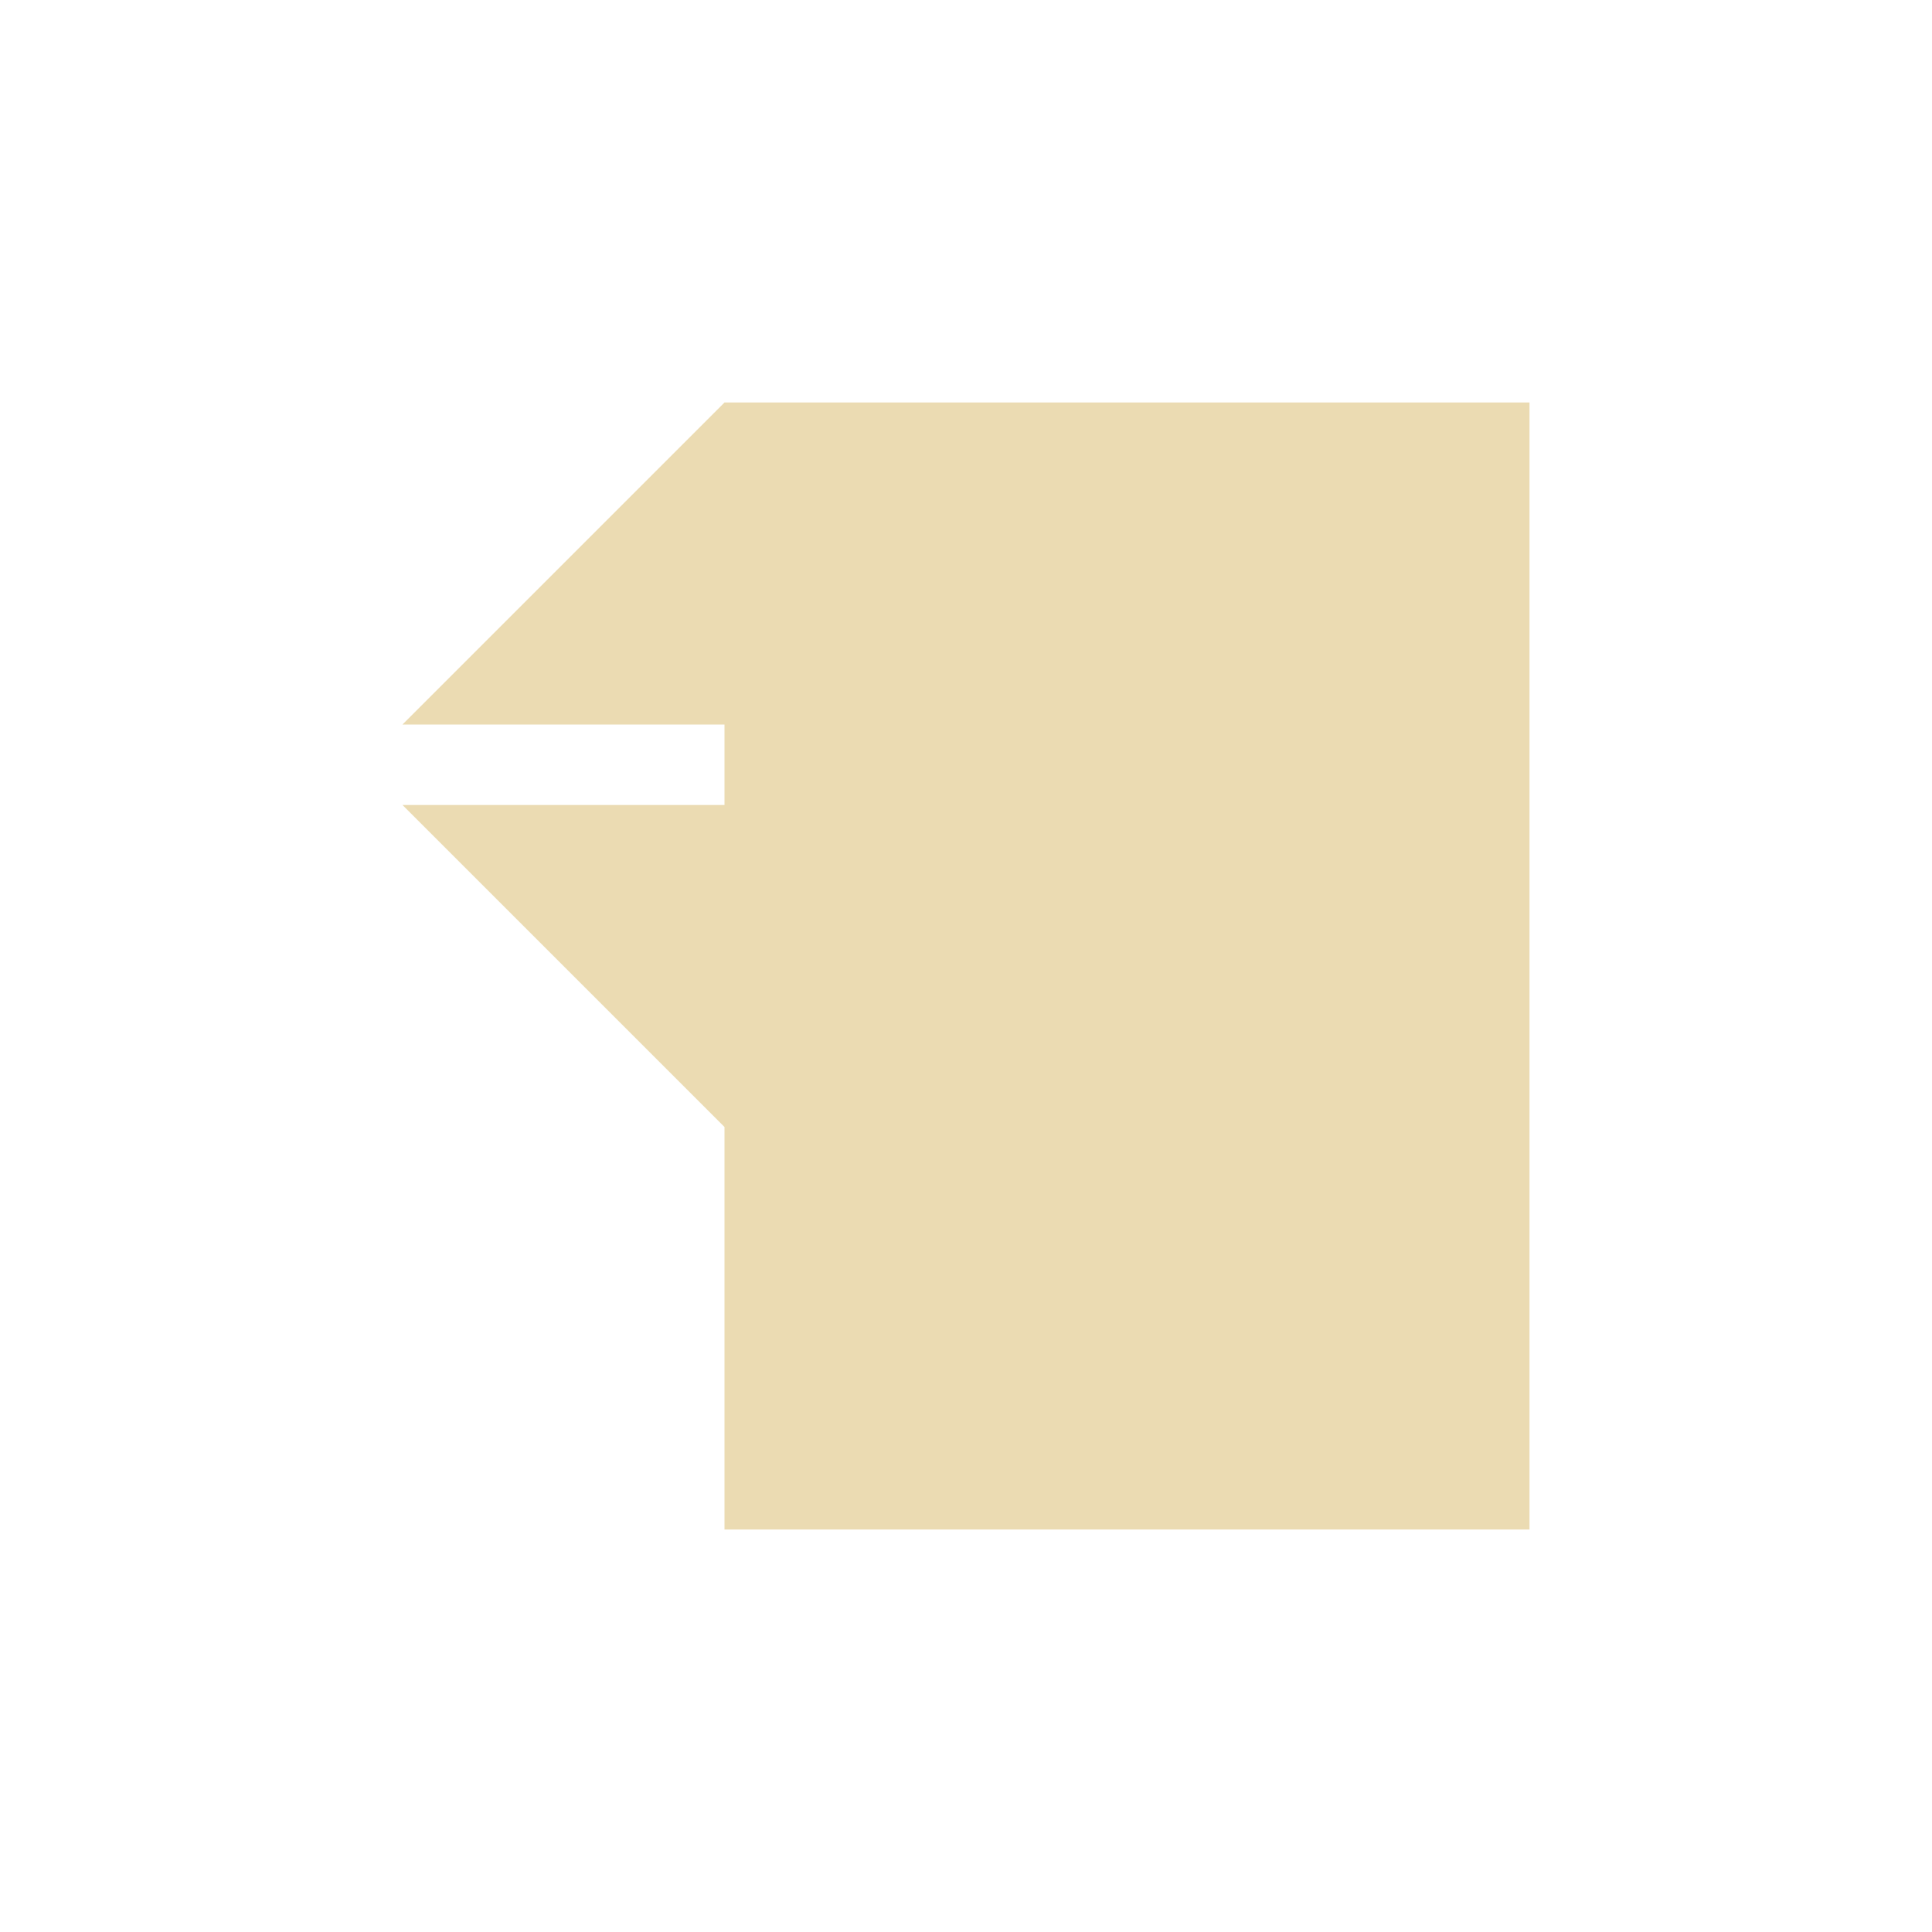
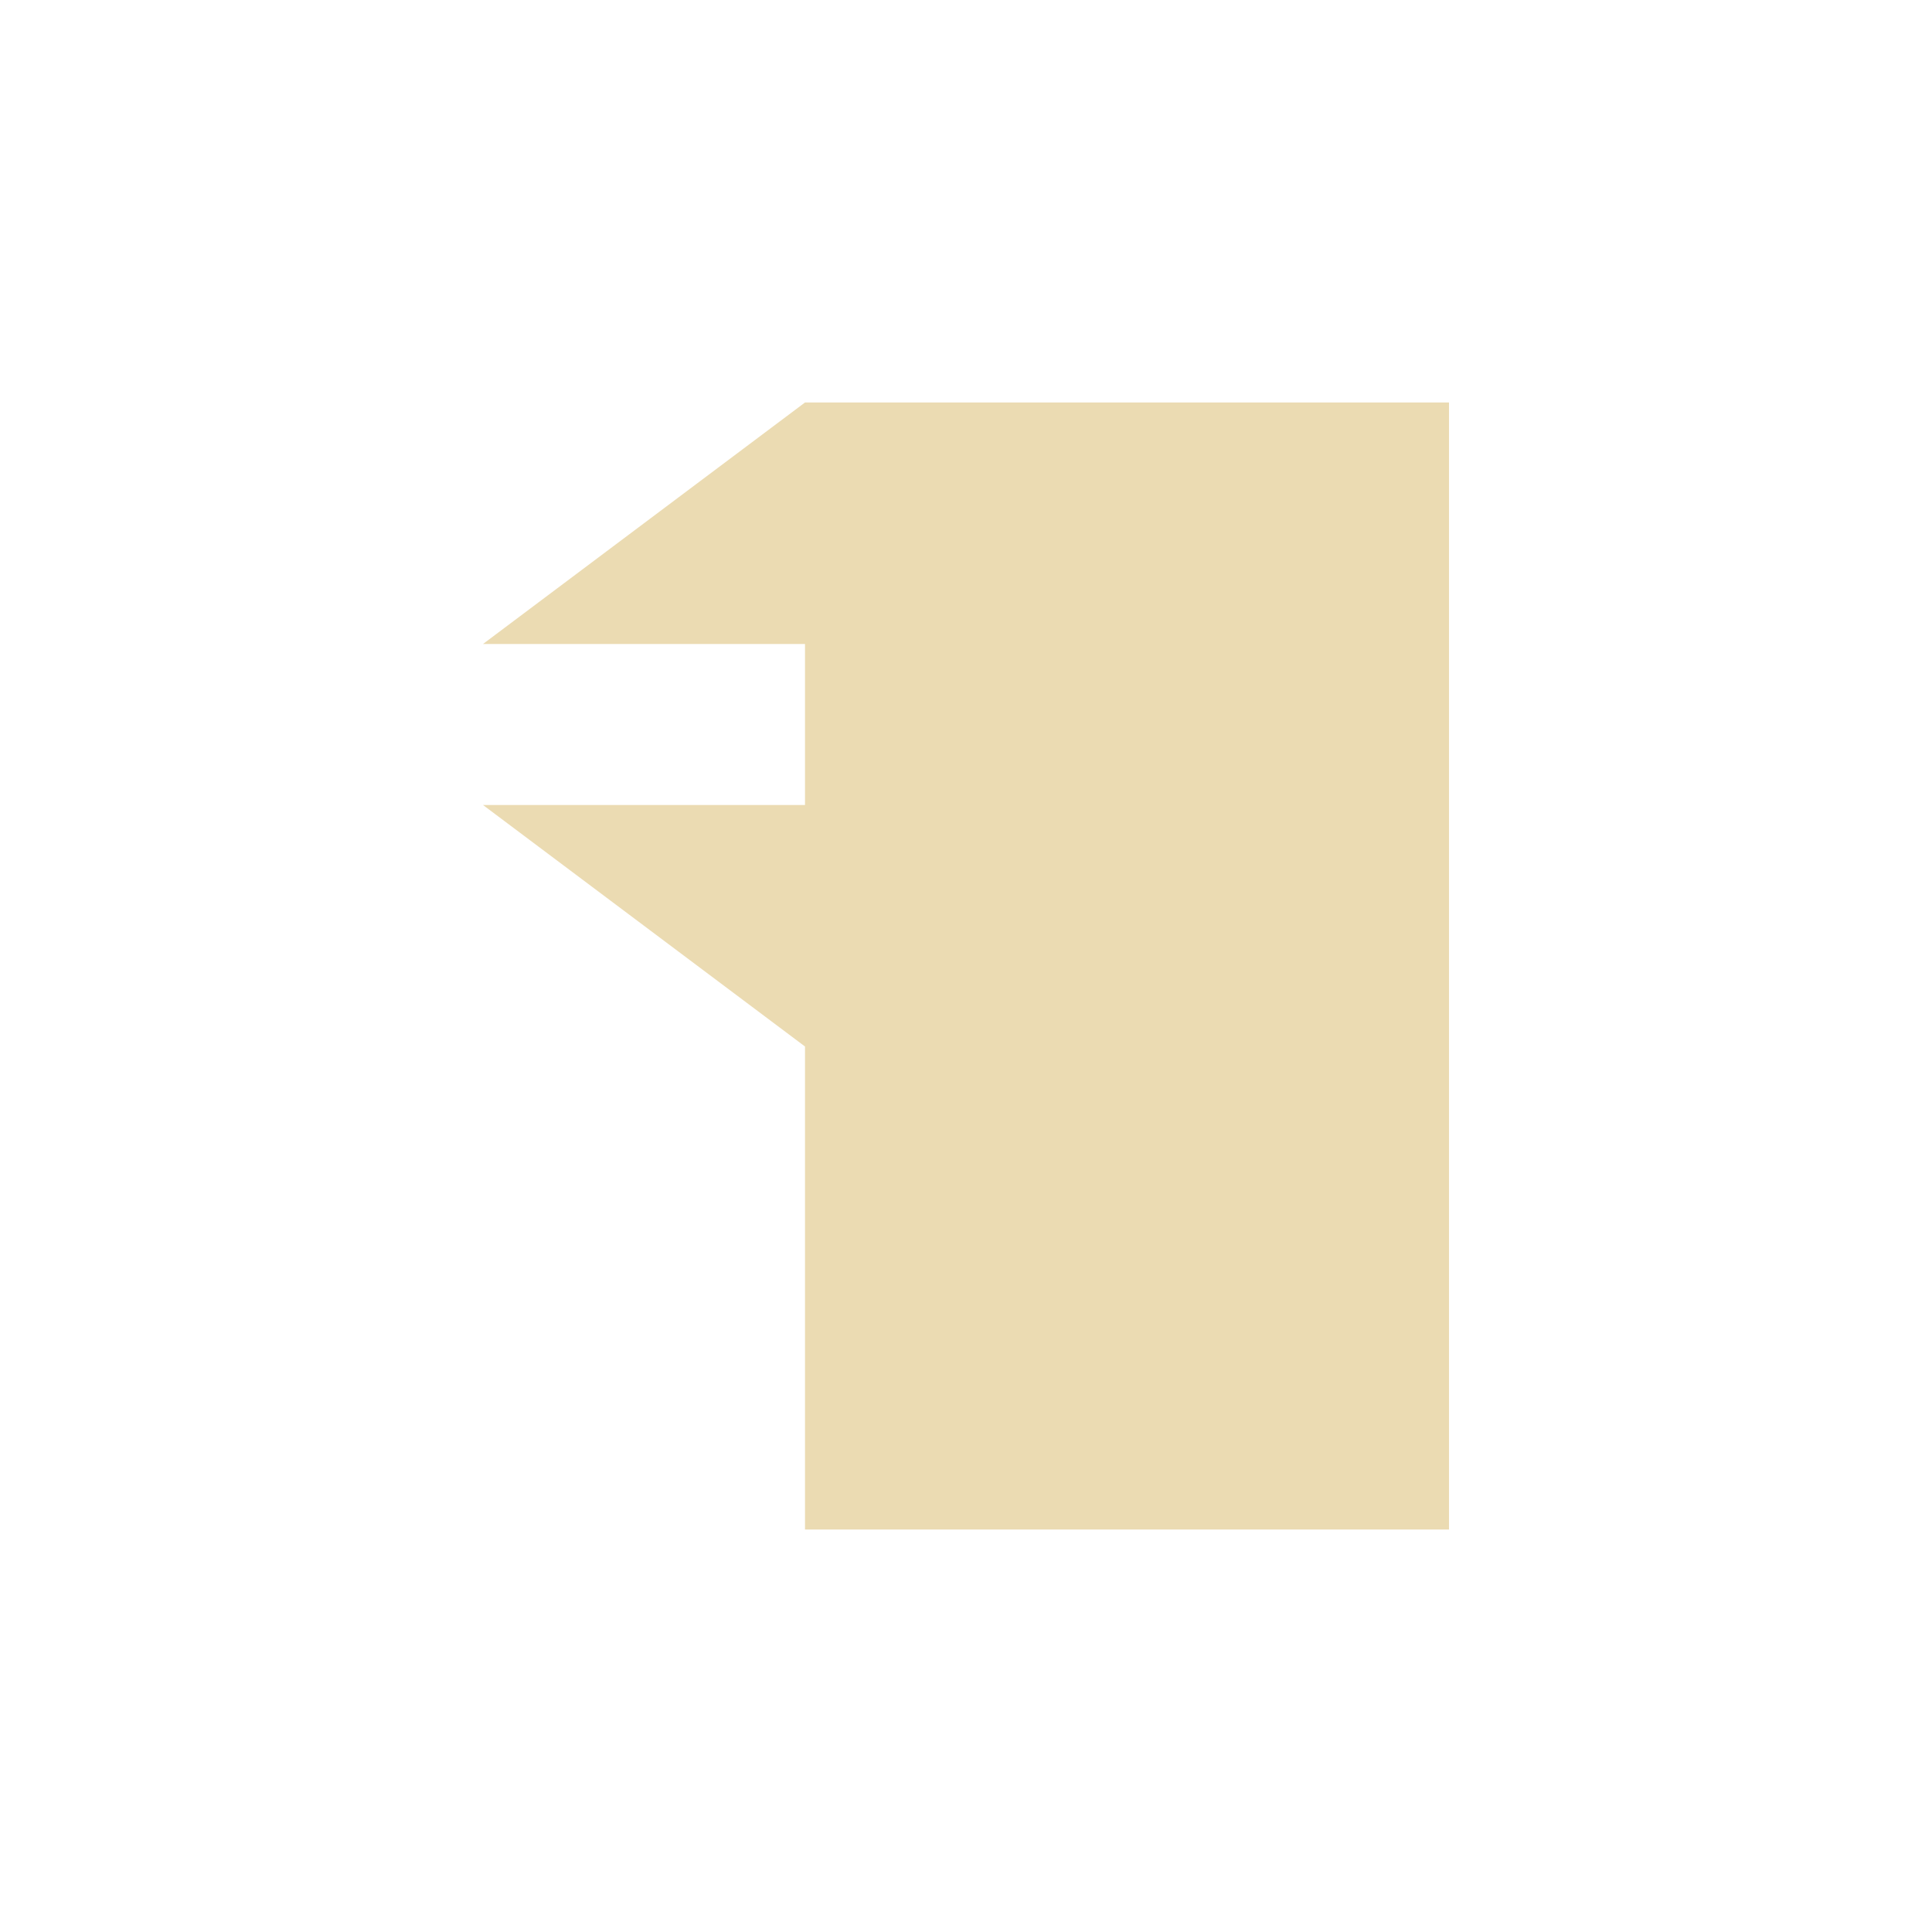
- <svg xmlns="http://www.w3.org/2000/svg" width="24" height="24" viewBox="0 0 24 24">
+ <svg xmlns="http://www.w3.org/2000/svg" width="24" height="24" version="1.1" viewBox="0 0 24 24">
  <defs>
-     <style id="current-color-scheme" type="text/css">
-    .ColorScheme-Text { color:#ebdbb2; } .ColorScheme-Highlight { color:#458588; }
-   </style>
+     <style type="text/css">.ColorScheme-Text { color:#ebdbb2; } .ColorScheme-Highlight { color:#458588; }</style>
  </defs>
-   <path style="fill:currentColor" class="ColorScheme-Text" d="M 5 1 L 1 5 L 5 5 L 5 6 L 1 6 L 5 10 L 5 15 L 15 15 L 15 1 L 5 1 z" transform="translate(4 4)" />
+   <path class="ColorScheme-Text" d="m10 5-4 3h4v2h-4l4 3v6h8v-14z" fill="currentColor" />
</svg>
